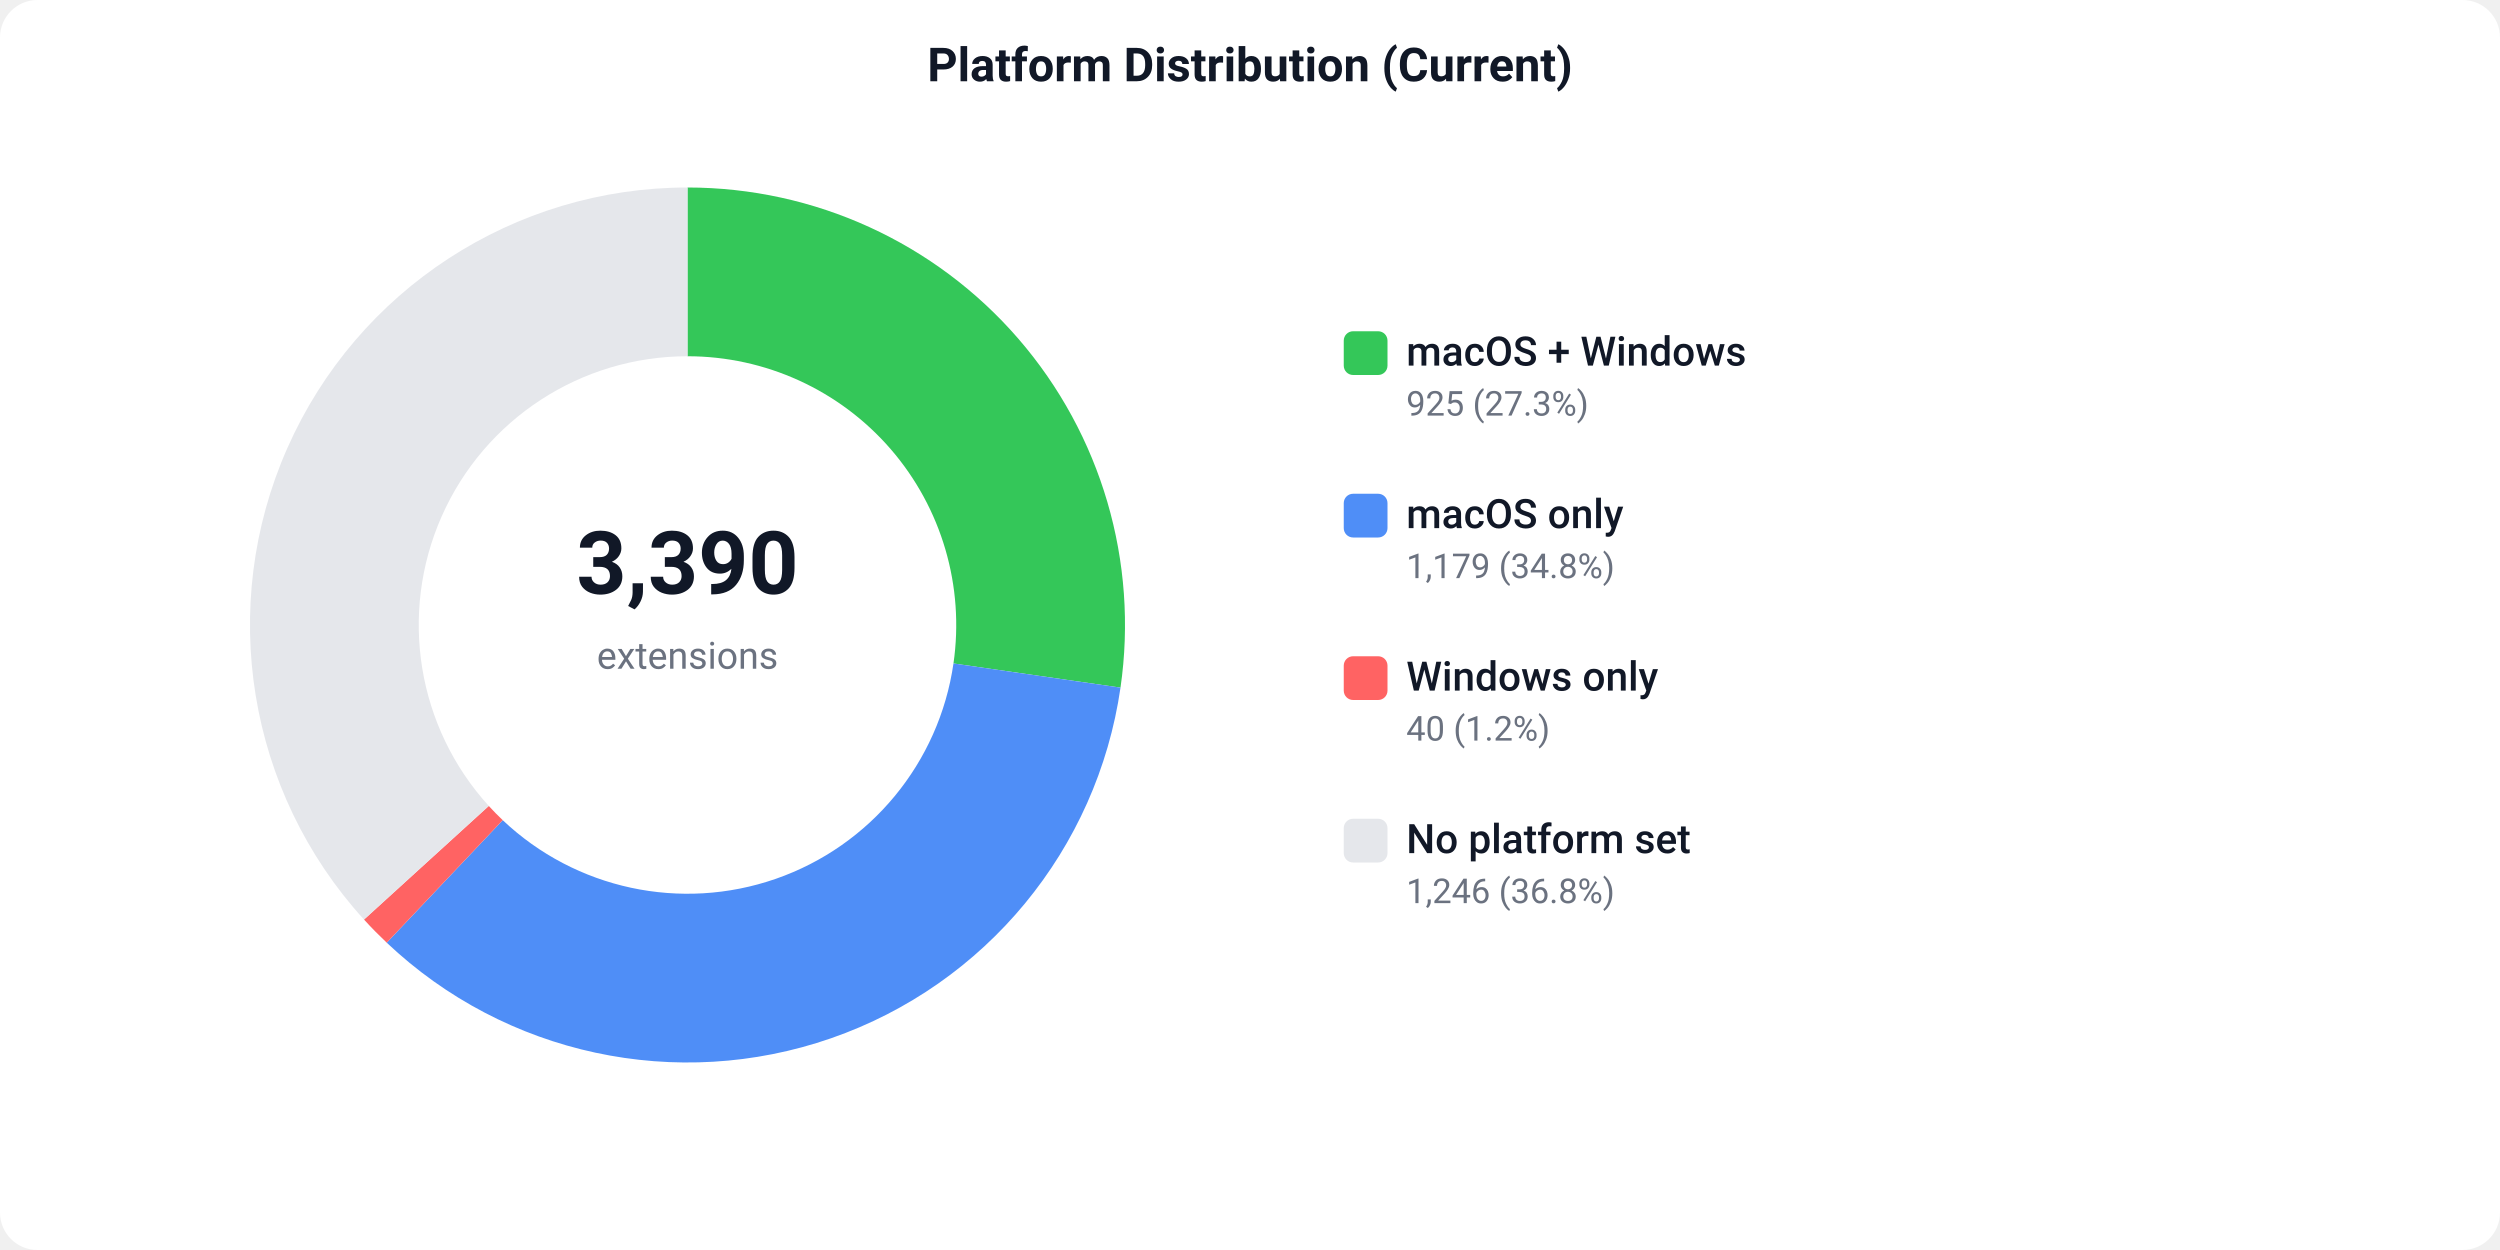
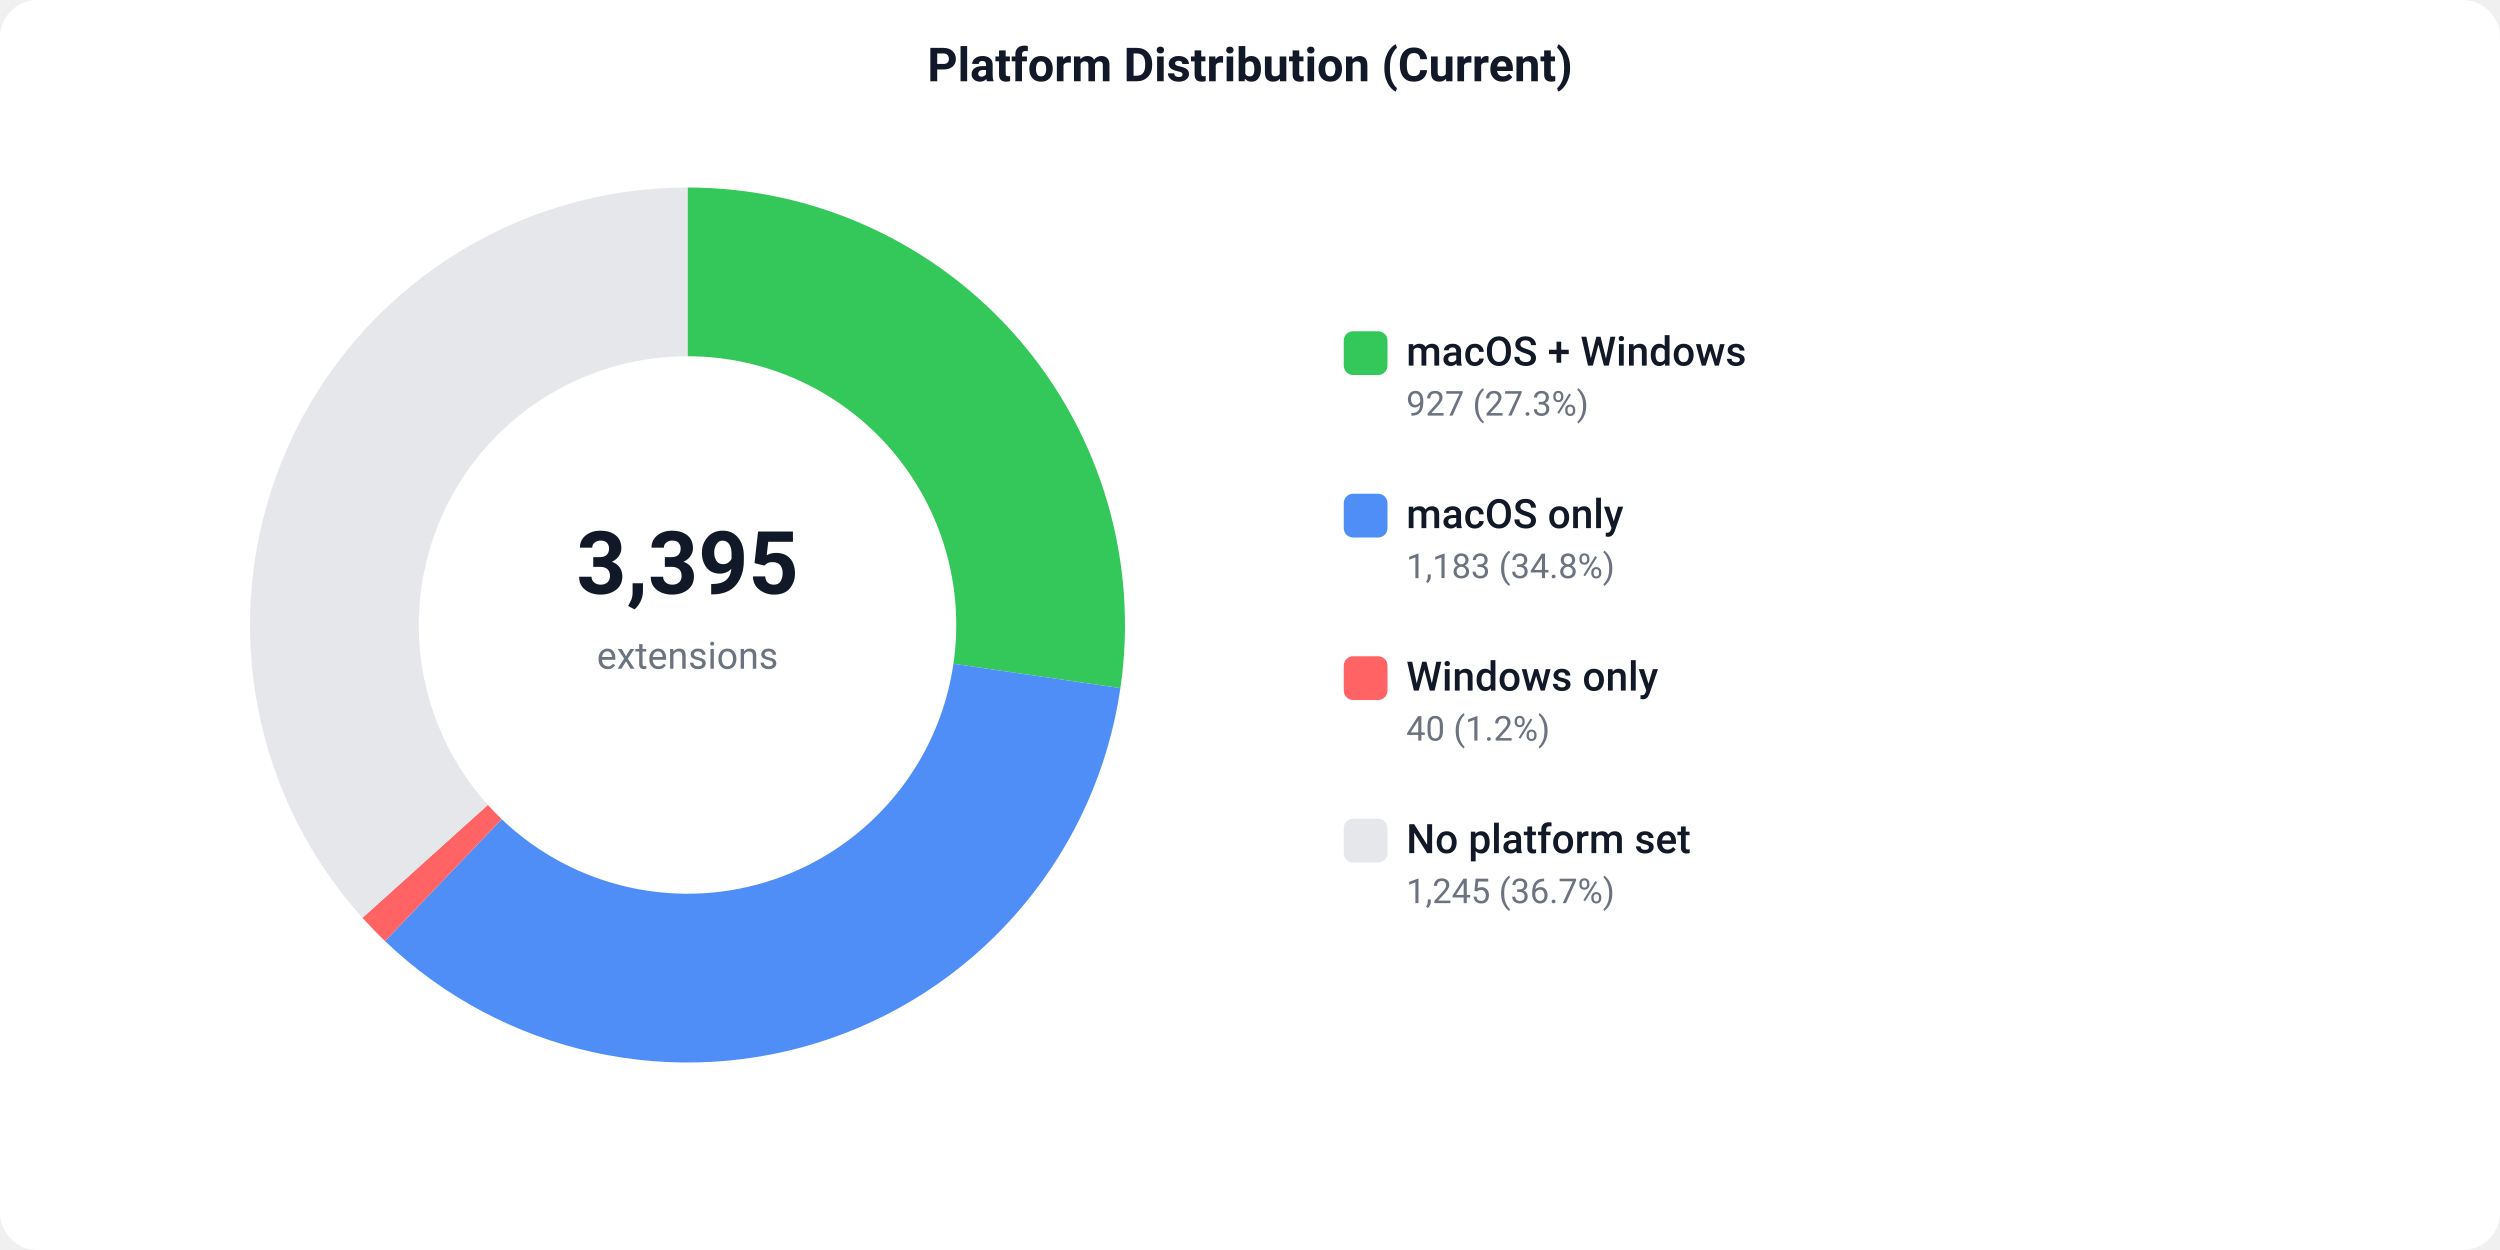
<svg xmlns="http://www.w3.org/2000/svg" width="800" height="400" viewBox="0 0 800 400">
  <defs>
    <style>text { font-family: -apple-system, BlinkMacSystemFont, 'Segoe UI', Roboto, sans-serif; }</style>
  </defs>
  <rect width="800" height="400" fill="#ffffff" rx="12" />
  <text x="400" y="26" text-anchor="middle" font-size="15" font-weight="600" fill="#111827">Platform Distribution (Current)</text>
-   <path d="M 220.00 60.00 A 140 140 0 0 1 358.56 220.04 L 305.11 212.31 A 86 86 0 0 0 220.00 114.00 Z" fill="#34C759" />
-   <path d="M 358.56 220.04 A 140 140 0 0 1 123.75 301.66 L 160.87 262.45 A 86 86 0 0 0 305.11 212.31 Z" fill="#4F8EF7" />
-   <path d="M 123.75 301.66 A 140 140 0 0 1 116.48 294.26 L 156.41 257.90 A 86 86 0 0 0 160.87 262.45 Z" fill="#FF6363" />
-   <path d="M 116.48 294.26 A 140 140 0 0 1 220.00 60.00 L 220.00 114.00 A 86 86 0 0 0 156.41 257.90 Z" fill="#e5e7eb" />
-   <text x="220" y="190" text-anchor="middle" font-size="28" font-weight="700" fill="#111827">3,390</text>
+   <path d="M 220.00 60.00 A 140 140 0 0 1 358.53 220.20 L 305.10 212.41 A 86 86 0 0 0 220.00 114.00 Z" fill="#34C759" />
+   <path d="M 358.53 220.20 A 140 140 0 0 1 123.20 301.15 L 160.54 262.13 A 86 86 0 0 0 305.10 212.41 Z" fill="#4F8EF7" />
+   <path d="M 123.20 301.15 A 140 140 0 0 1 115.99 293.71 L 156.11 257.56 A 86 86 0 0 0 160.54 262.13 Z" fill="#FF6363" />
+   <path d="M 115.99 293.71 A 140 140 0 0 1 220.00 60.00 L 220.00 114.00 A 86 86 0 0 0 156.11 257.56 Z" fill="#e5e7eb" />
+   <text x="220" y="190" text-anchor="middle" font-size="28" font-weight="700" fill="#111827">3,395</text>
  <text x="220" y="214" text-anchor="middle" font-size="12" fill="#6b7280">extensions</text>
  <rect x="430" y="106" width="14" height="14" fill="#34C759" rx="3" />
  <text x="450" y="117" font-size="13" font-weight="500" fill="#111827">macOS + Windows</text>
-   <text x="450" y="133" font-size="11" fill="#6b7280">925 (27.3%)</text>
+   <text x="450" y="133" font-size="11" fill="#6b7280">927 (27.3%)</text>
  <rect x="430" y="158" width="14" height="14" fill="#4F8EF7" rx="3" />
  <text x="450" y="169" font-size="13" font-weight="500" fill="#111827">macOS only</text>
-   <text x="450" y="185" font-size="11" fill="#6b7280">1,179 (34.8%)</text>
+   <text x="450" y="185" font-size="11" fill="#6b7280">1,183 (34.8%)</text>
  <rect x="430" y="210" width="14" height="14" fill="#FF6363" rx="3" />
  <text x="450" y="221" font-size="13" font-weight="500" fill="#111827">Windows only</text>
  <text x="450" y="237" font-size="11" fill="#6b7280">40 (1.2%)</text>
  <rect x="430" y="262" width="14" height="14" fill="#e5e7eb" rx="3" />
  <text x="450" y="273" font-size="13" font-weight="500" fill="#111827">No platform set</text>
-   <text x="450" y="289" font-size="11" fill="#6b7280">1,246 (36.8%)</text>
+   <text x="450" y="289" font-size="11" fill="#6b7280">1,245 (36.7%)</text>
</svg>
